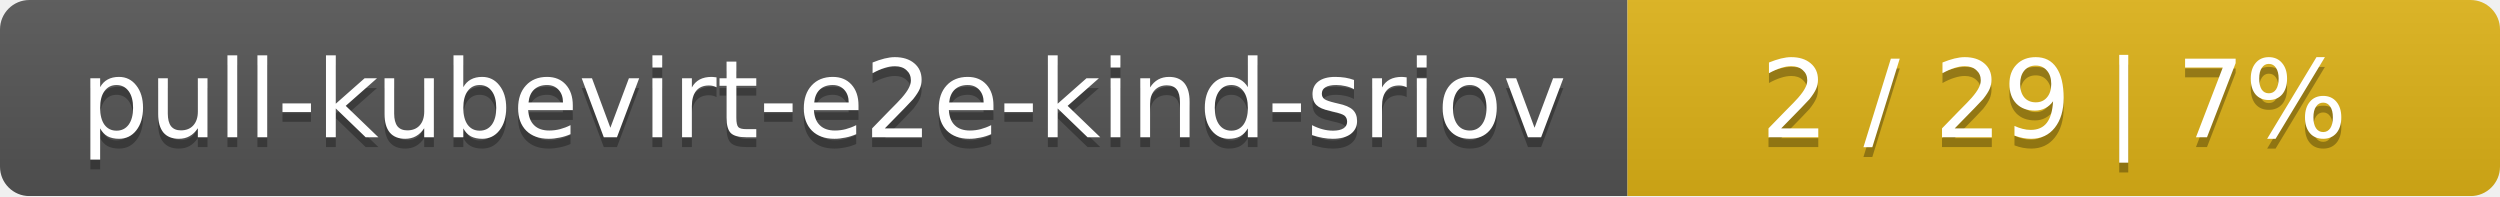
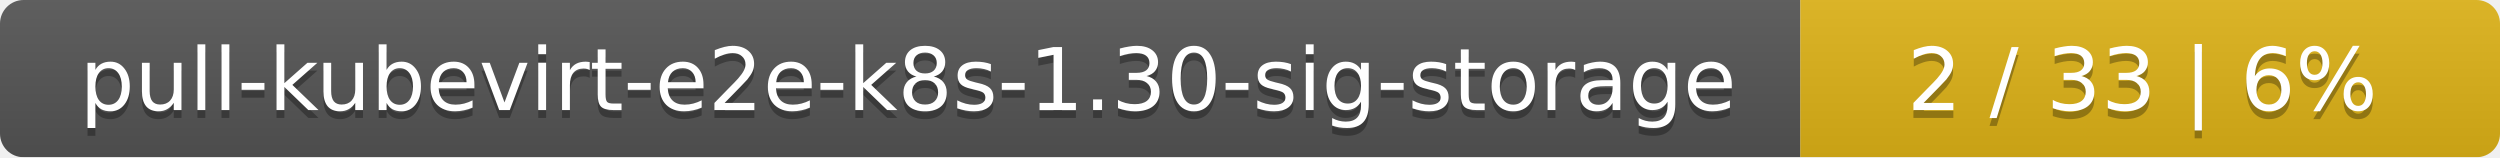
- <svg xmlns="http://www.w3.org/2000/svg" width="255" height="20">
+ <svg xmlns="http://www.w3.org/2000/svg" width="318" height="20">
  <linearGradient id="smooth" x2="0" y2="100%">
    <stop offset="0" stop-color="#bbb" stop-opacity=".1" />
    <stop offset="1" stop-opacity=".1" />
  </linearGradient>
  <mask id="round">
-     <rect width="255" height="20" rx="3" fill="#fff" />
+     <rect width="318" height="20" rx="3" fill="#fff" />
  </mask>
  <g mask="url(#round)">
-     <rect width="166" height="20" fill="#555" />
-     <rect x="166" width="89" height="20" fill="#dfb317" />
-     <rect width="255" height="20" fill="url(#smooth)" />
+     <rect width="229" height="20" fill="#555" />
+     <rect x="229" width="89" height="20" fill="#dfb317" />
+     <rect width="318" height="20" fill="url(#smooth)" />
  </g>
  <g fill="#fff" text-anchor="middle" font-family="DejaVu Sans,Verdana,Geneva,sans-serif" font-size="11">
-     <text x="84" y="15" fill="#010101" fill-opacity=".3">pull-kubevirt-e2e-kind-sriov</text>
-     <text x="84" y="14">pull-kubevirt-e2e-kind-sriov</text>
-     <text x="209.5" y="15" fill="#010101" fill-opacity=".3">2 / 29    |    7%</text>
-     <text x="209.5" y="14">2 / 29    |    7%</text>
+     <text x="115.5" y="15" fill="#010101" fill-opacity=".3">pull-kubevirt-e2e-k8s-1.30-sig-storage</text>
+     <text x="115.5" y="14">pull-kubevirt-e2e-k8s-1.30-sig-storage</text>
+     <text x="272.5" y="15" fill="#010101" fill-opacity=".3">2 / 33    |    6%</text>
+     <text x="272.5" y="14">2 / 33    |    6%</text>
  </g>
</svg>
